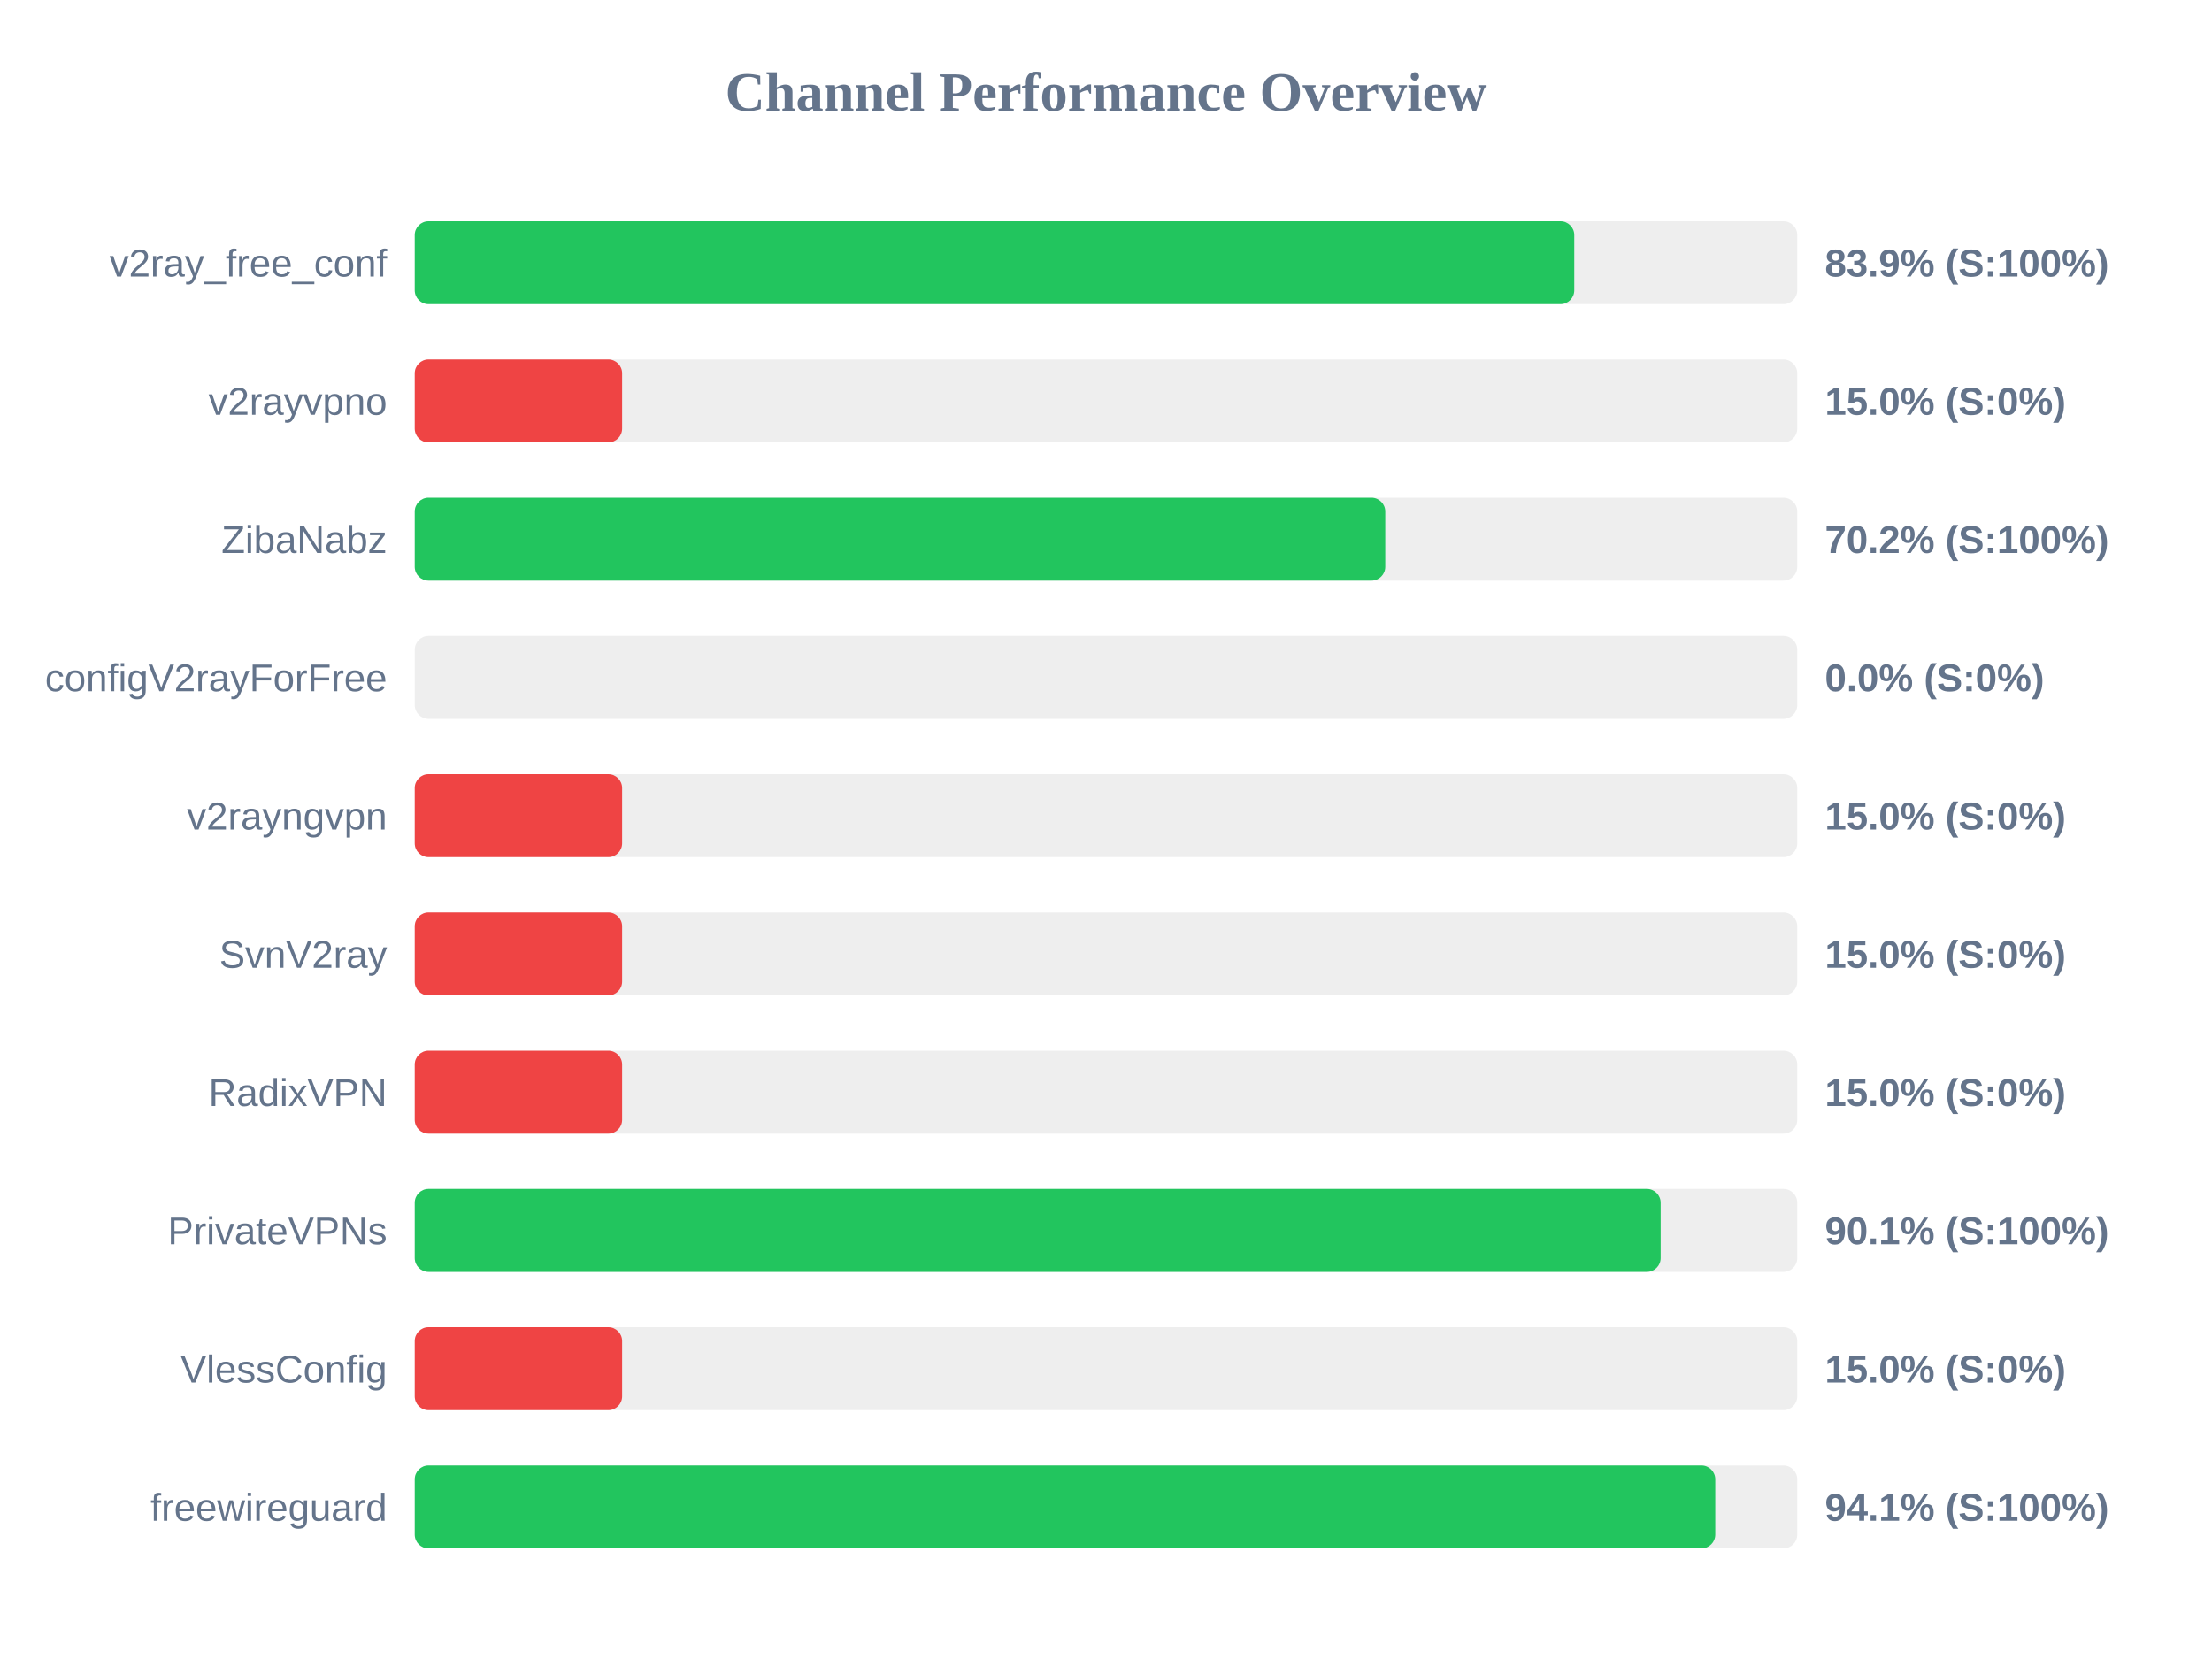
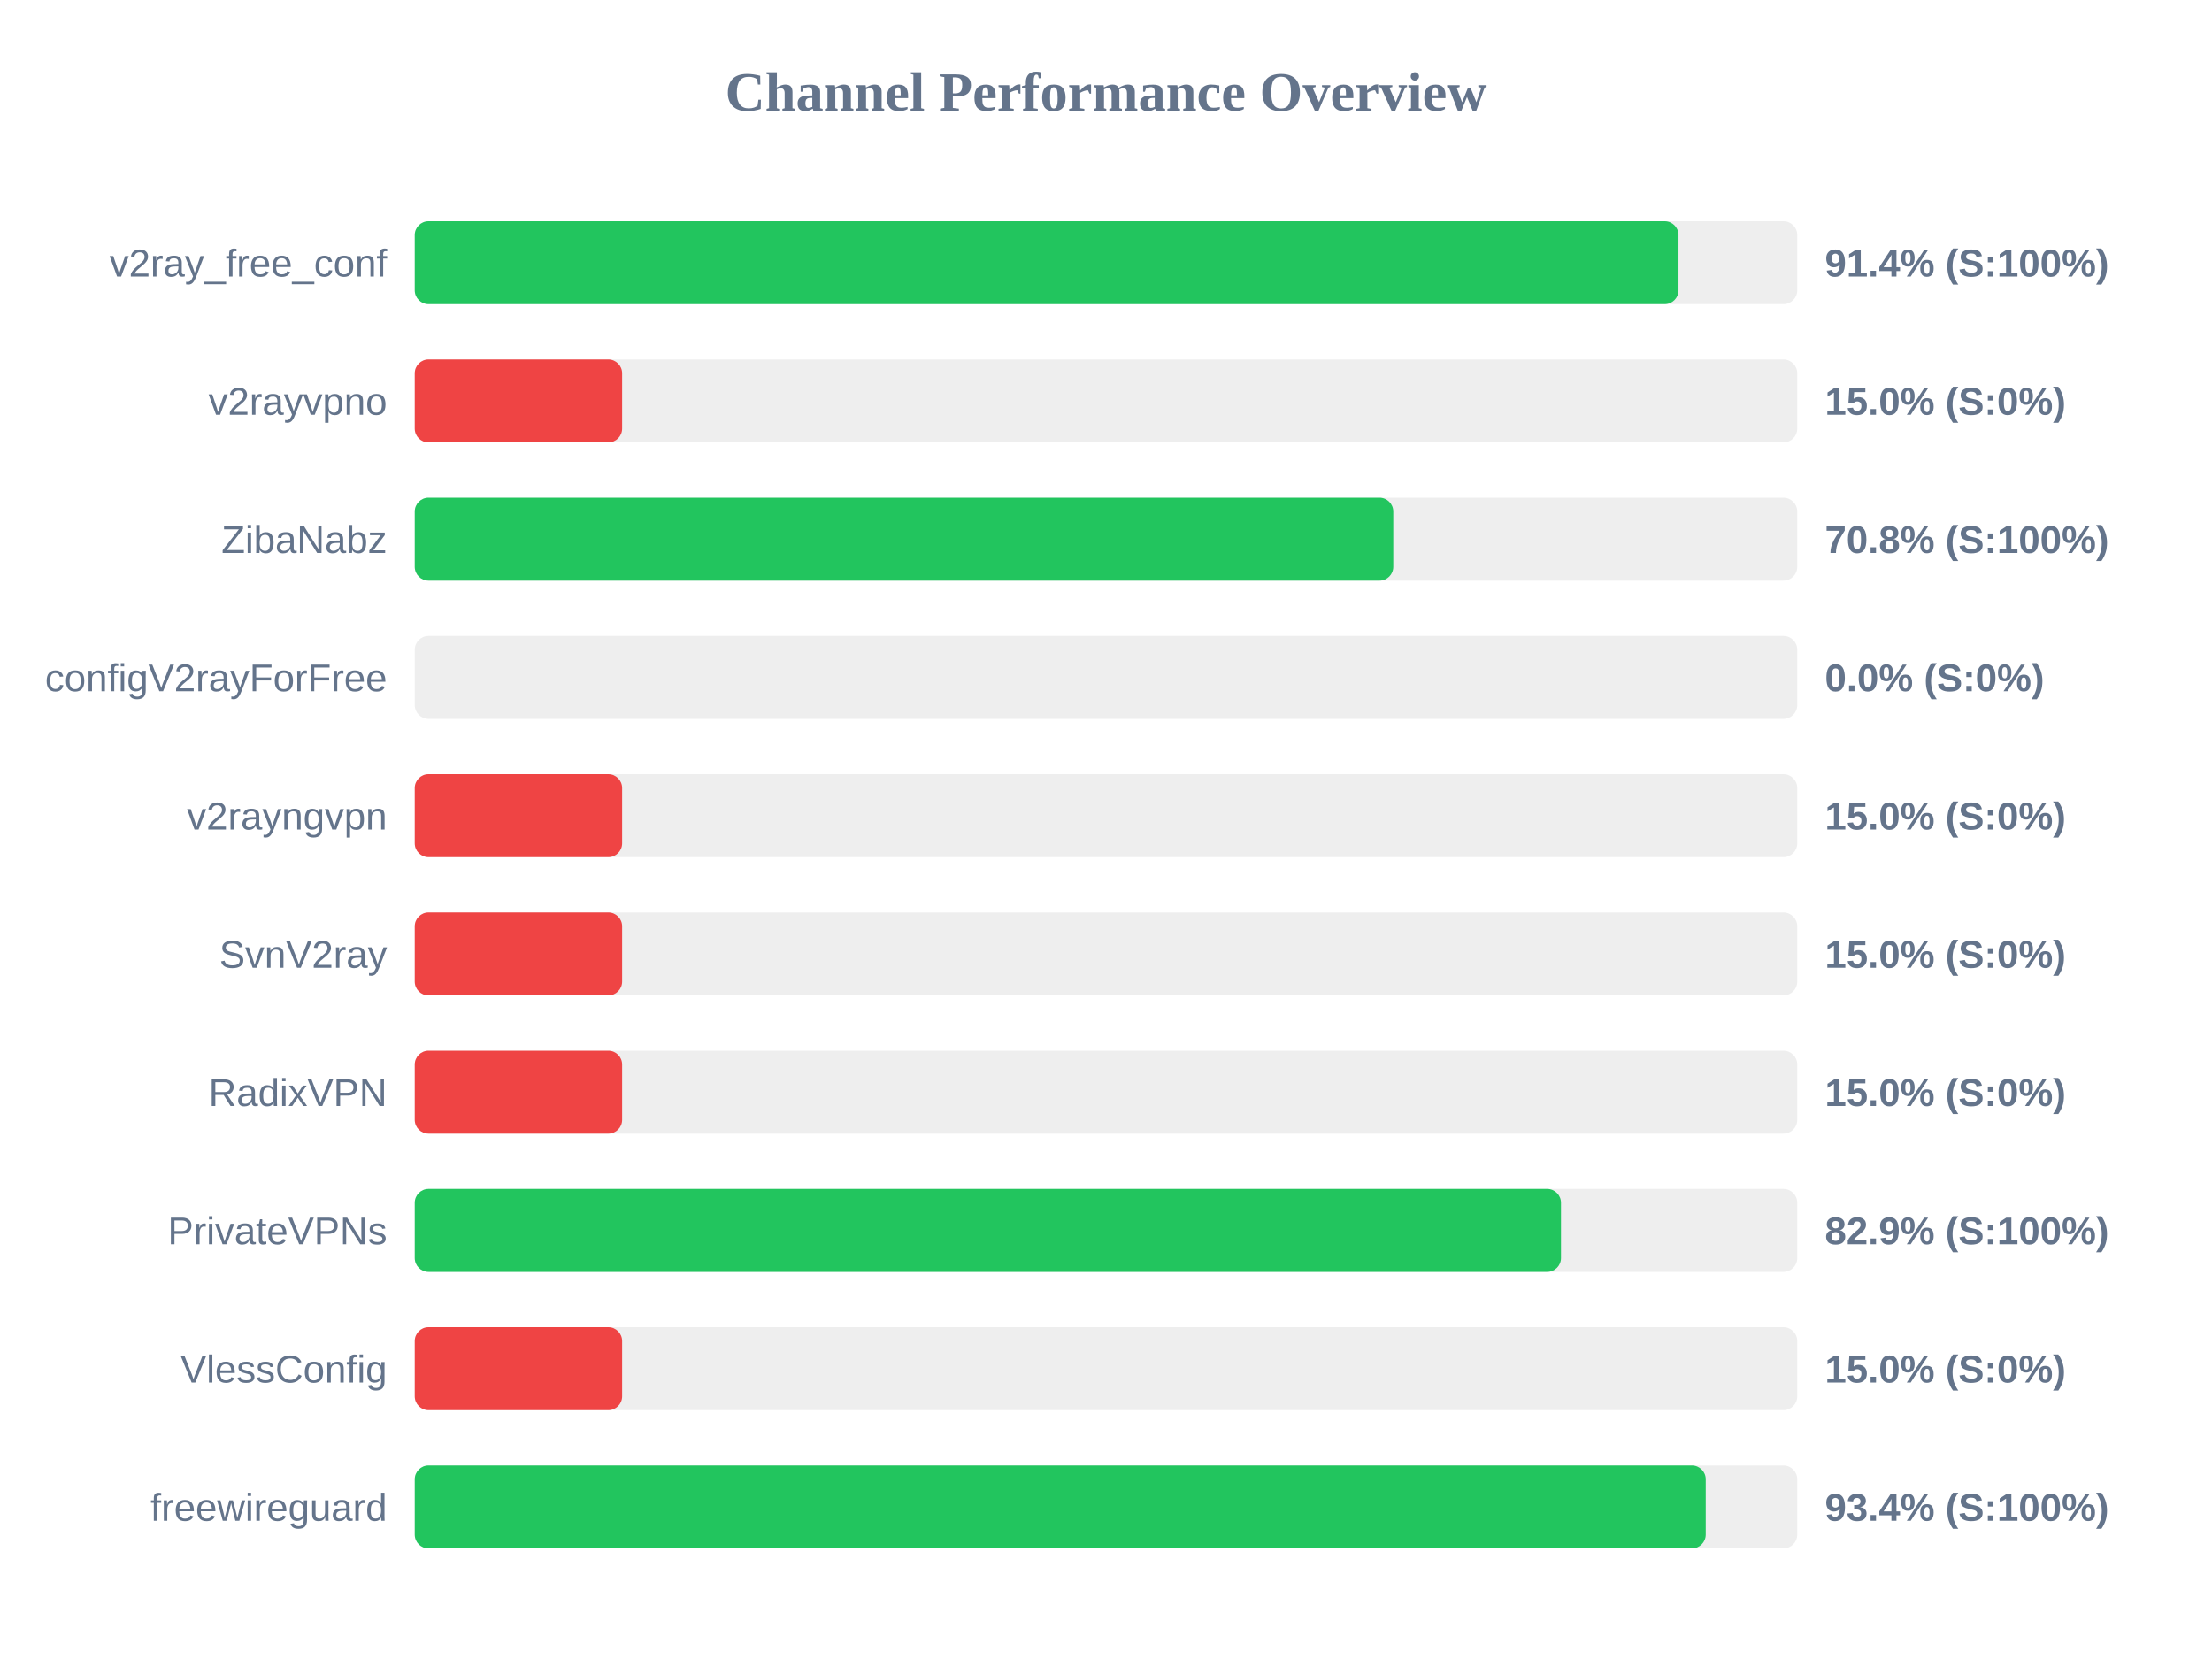
<svg xmlns="http://www.w3.org/2000/svg" width="800" height="600" version="1.1">
  <style>
        .row { font: 14px Arial; fill: #64748b; }
        .score { font: bold 14px Arial; fill: #64748b; }
    </style>
  <text x="400" y="40" text-anchor="middle" font-size="20px" font-weight="bold" fill="#64748b">Channel Performance Overview</text>
  <rect x="150" y="80" width="500" height="30" fill="#eee" rx="5" />
-   <rect x="150" y="80" width="419.35" height="30" fill="#22c55e" rx="5" />
+   <rect x="150" y="80" width="457.05" height="30" fill="#22c55e" rx="5" />
  <text x="140" y="100" text-anchor="end" class="row">v2ray_free_conf</text>
-   <text x="660" y="100" text-anchor="start" class="score">83.9% (S:100%)</text>
+   <text x="660" y="100" text-anchor="start" class="score">91.4% (S:100%)</text>
  <rect x="150" y="130" width="500" height="30" fill="#eee" rx="5" />
  <rect x="150" y="130" width="75.0" height="30" fill="#ef4444" rx="5" />
  <text x="140" y="150" text-anchor="end" class="row">v2rayvpno</text>
  <text x="660" y="150" text-anchor="start" class="score">15.0% (S:0%)</text>
  <rect x="150" y="180" width="500" height="30" fill="#eee" rx="5" />
-   <rect x="150" y="180" width="351.0" height="30" fill="#22c55e" rx="5" />
+   <rect x="150" y="180" width="353.9" height="30" fill="#22c55e" rx="5" />
  <text x="140" y="200" text-anchor="end" class="row">ZibaNabz</text>
-   <text x="660" y="200" text-anchor="start" class="score">70.2% (S:100%)</text>
+   <text x="660" y="200" text-anchor="start" class="score">70.8% (S:100%)</text>
  <rect x="150" y="230" width="500" height="30" fill="#eee" rx="5" />
  <rect x="150" y="230" width="0.0" height="30" fill="#ef4444" rx="5" />
  <text x="140" y="250" text-anchor="end" class="row">configV2rayForFree</text>
  <text x="660" y="250" text-anchor="start" class="score">0.0% (S:0%)</text>
  <rect x="150" y="280" width="500" height="30" fill="#eee" rx="5" />
  <rect x="150" y="280" width="75.0" height="30" fill="#ef4444" rx="5" />
  <text x="140" y="300" text-anchor="end" class="row">v2rayngvpn</text>
  <text x="660" y="300" text-anchor="start" class="score">15.0% (S:0%)</text>
  <rect x="150" y="330" width="500" height="30" fill="#eee" rx="5" />
  <rect x="150" y="330" width="75.0" height="30" fill="#ef4444" rx="5" />
  <text x="140" y="350" text-anchor="end" class="row">SvnV2ray</text>
  <text x="660" y="350" text-anchor="start" class="score">15.0% (S:0%)</text>
  <rect x="150" y="380" width="500" height="30" fill="#eee" rx="5" />
  <rect x="150" y="380" width="75.0" height="30" fill="#ef4444" rx="5" />
  <text x="140" y="400" text-anchor="end" class="row">RadixVPN</text>
  <text x="660" y="400" text-anchor="start" class="score">15.0% (S:0%)</text>
  <rect x="150" y="430" width="500" height="30" fill="#eee" rx="5" />
-   <rect x="150" y="430" width="450.6" height="30" fill="#22c55e" rx="5" />
+   <rect x="150" y="430" width="414.55" height="30" fill="#22c55e" rx="5" />
  <text x="140" y="450" text-anchor="end" class="row">PrivateVPNs</text>
-   <text x="660" y="450" text-anchor="start" class="score">90.1% (S:100%)</text>
+   <text x="660" y="450" text-anchor="start" class="score">82.9% (S:100%)</text>
  <rect x="150" y="480" width="500" height="30" fill="#eee" rx="5" />
  <rect x="150" y="480" width="75.0" height="30" fill="#ef4444" rx="5" />
  <text x="140" y="500" text-anchor="end" class="row">VlessConfig</text>
  <text x="660" y="500" text-anchor="start" class="score">15.0% (S:0%)</text>
  <rect x="150" y="530" width="500" height="30" fill="#eee" rx="5" />
-   <rect x="150" y="530" width="470.35" height="30" fill="#22c55e" rx="5" />
+   <rect x="150" y="530" width="466.9" height="30" fill="#22c55e" rx="5" />
  <text x="140" y="550" text-anchor="end" class="row">freewireguard</text>
-   <text x="660" y="550" text-anchor="start" class="score">94.1% (S:100%)</text>
+   <text x="660" y="550" text-anchor="start" class="score">93.4% (S:100%)</text>
</svg>
